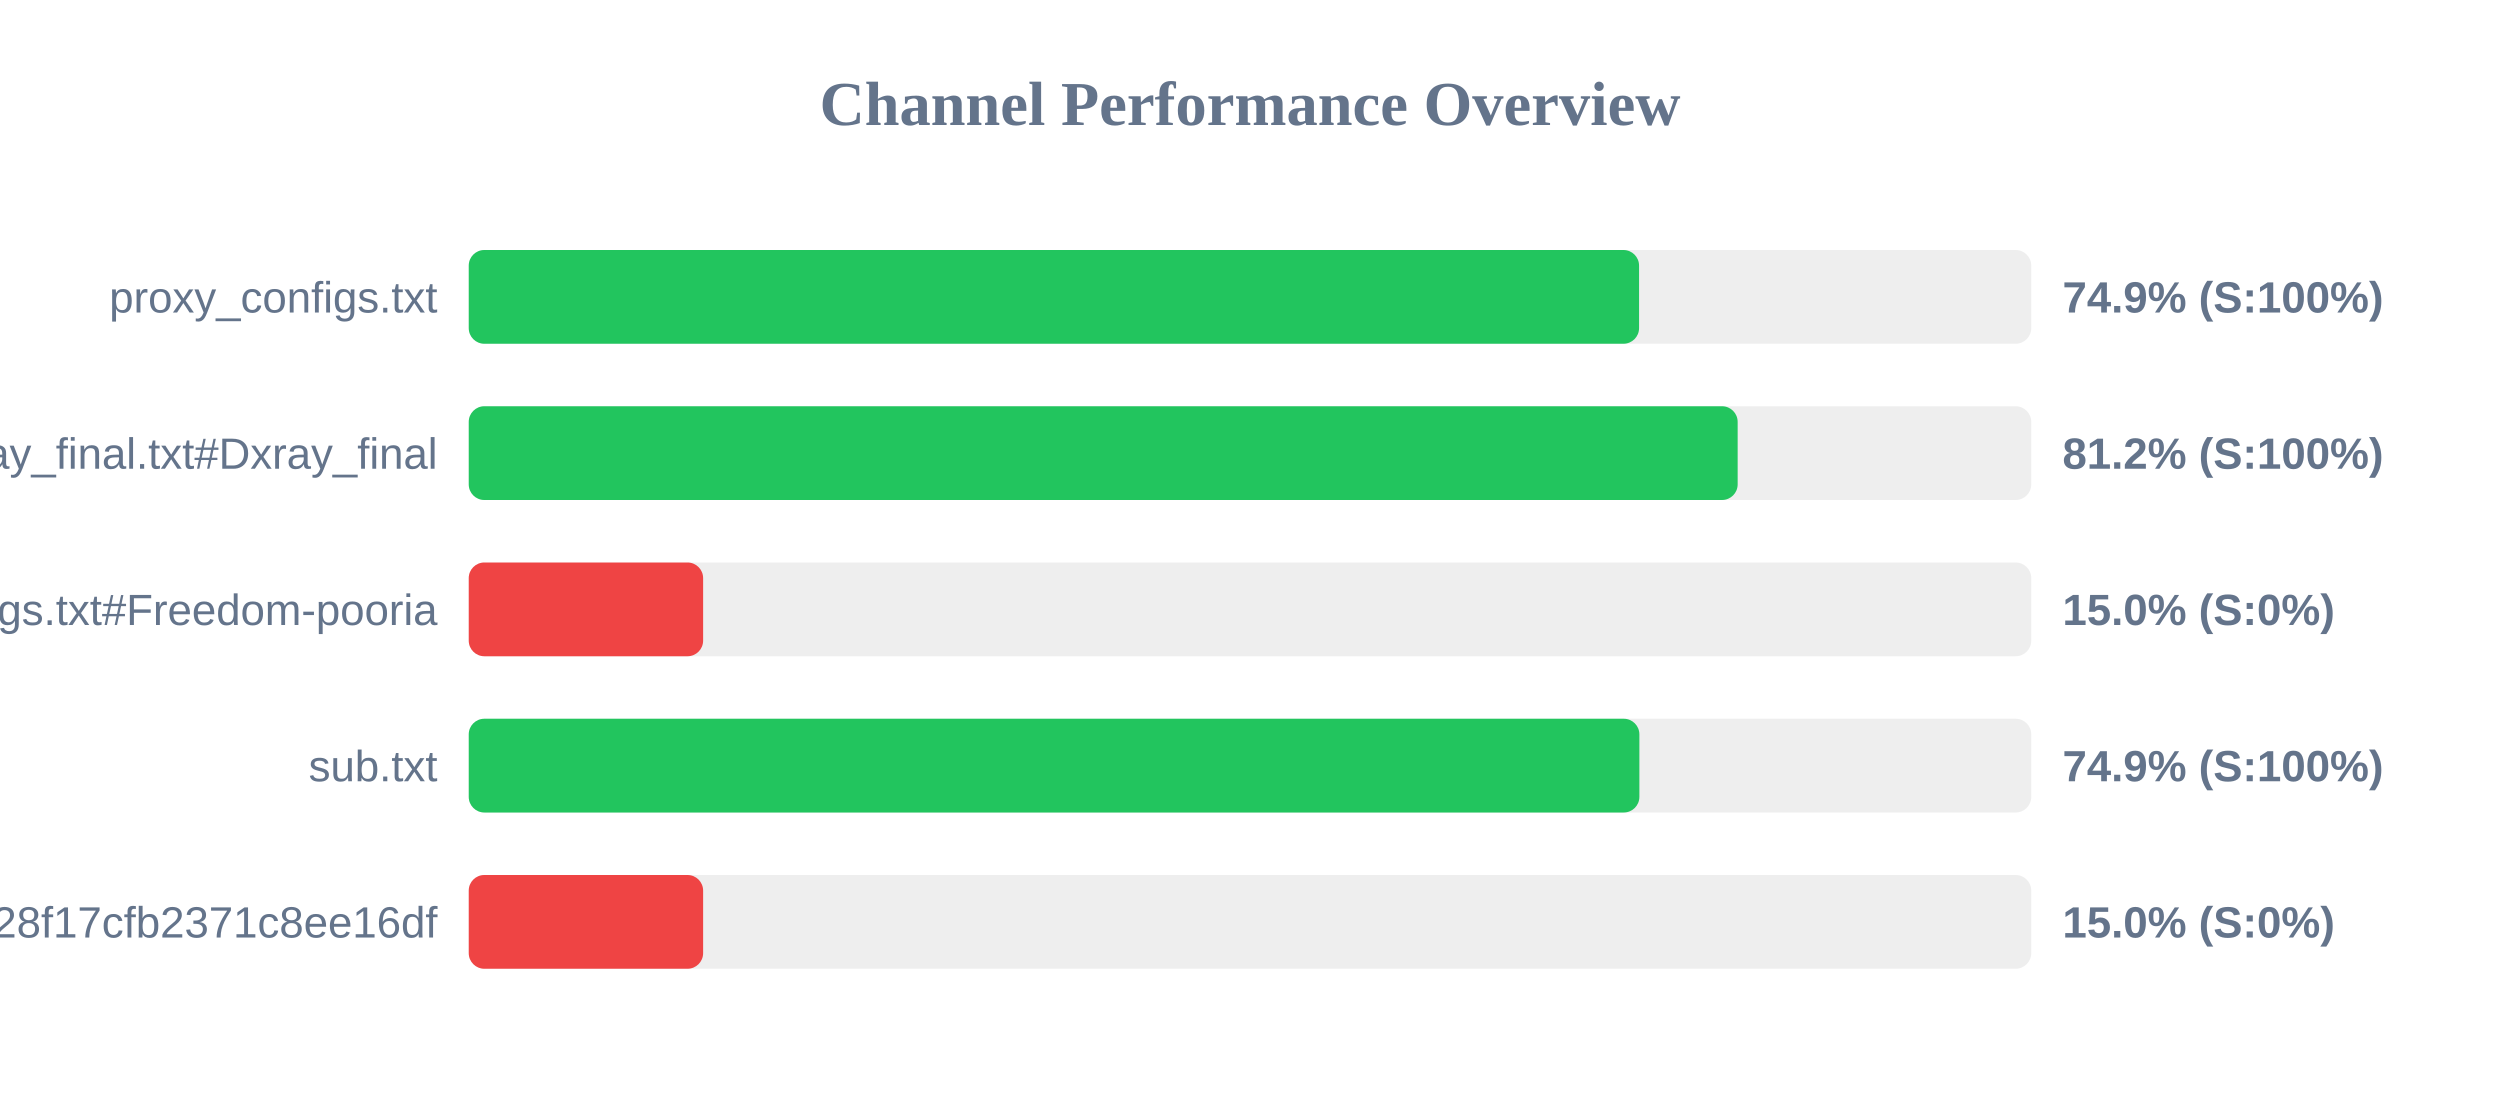
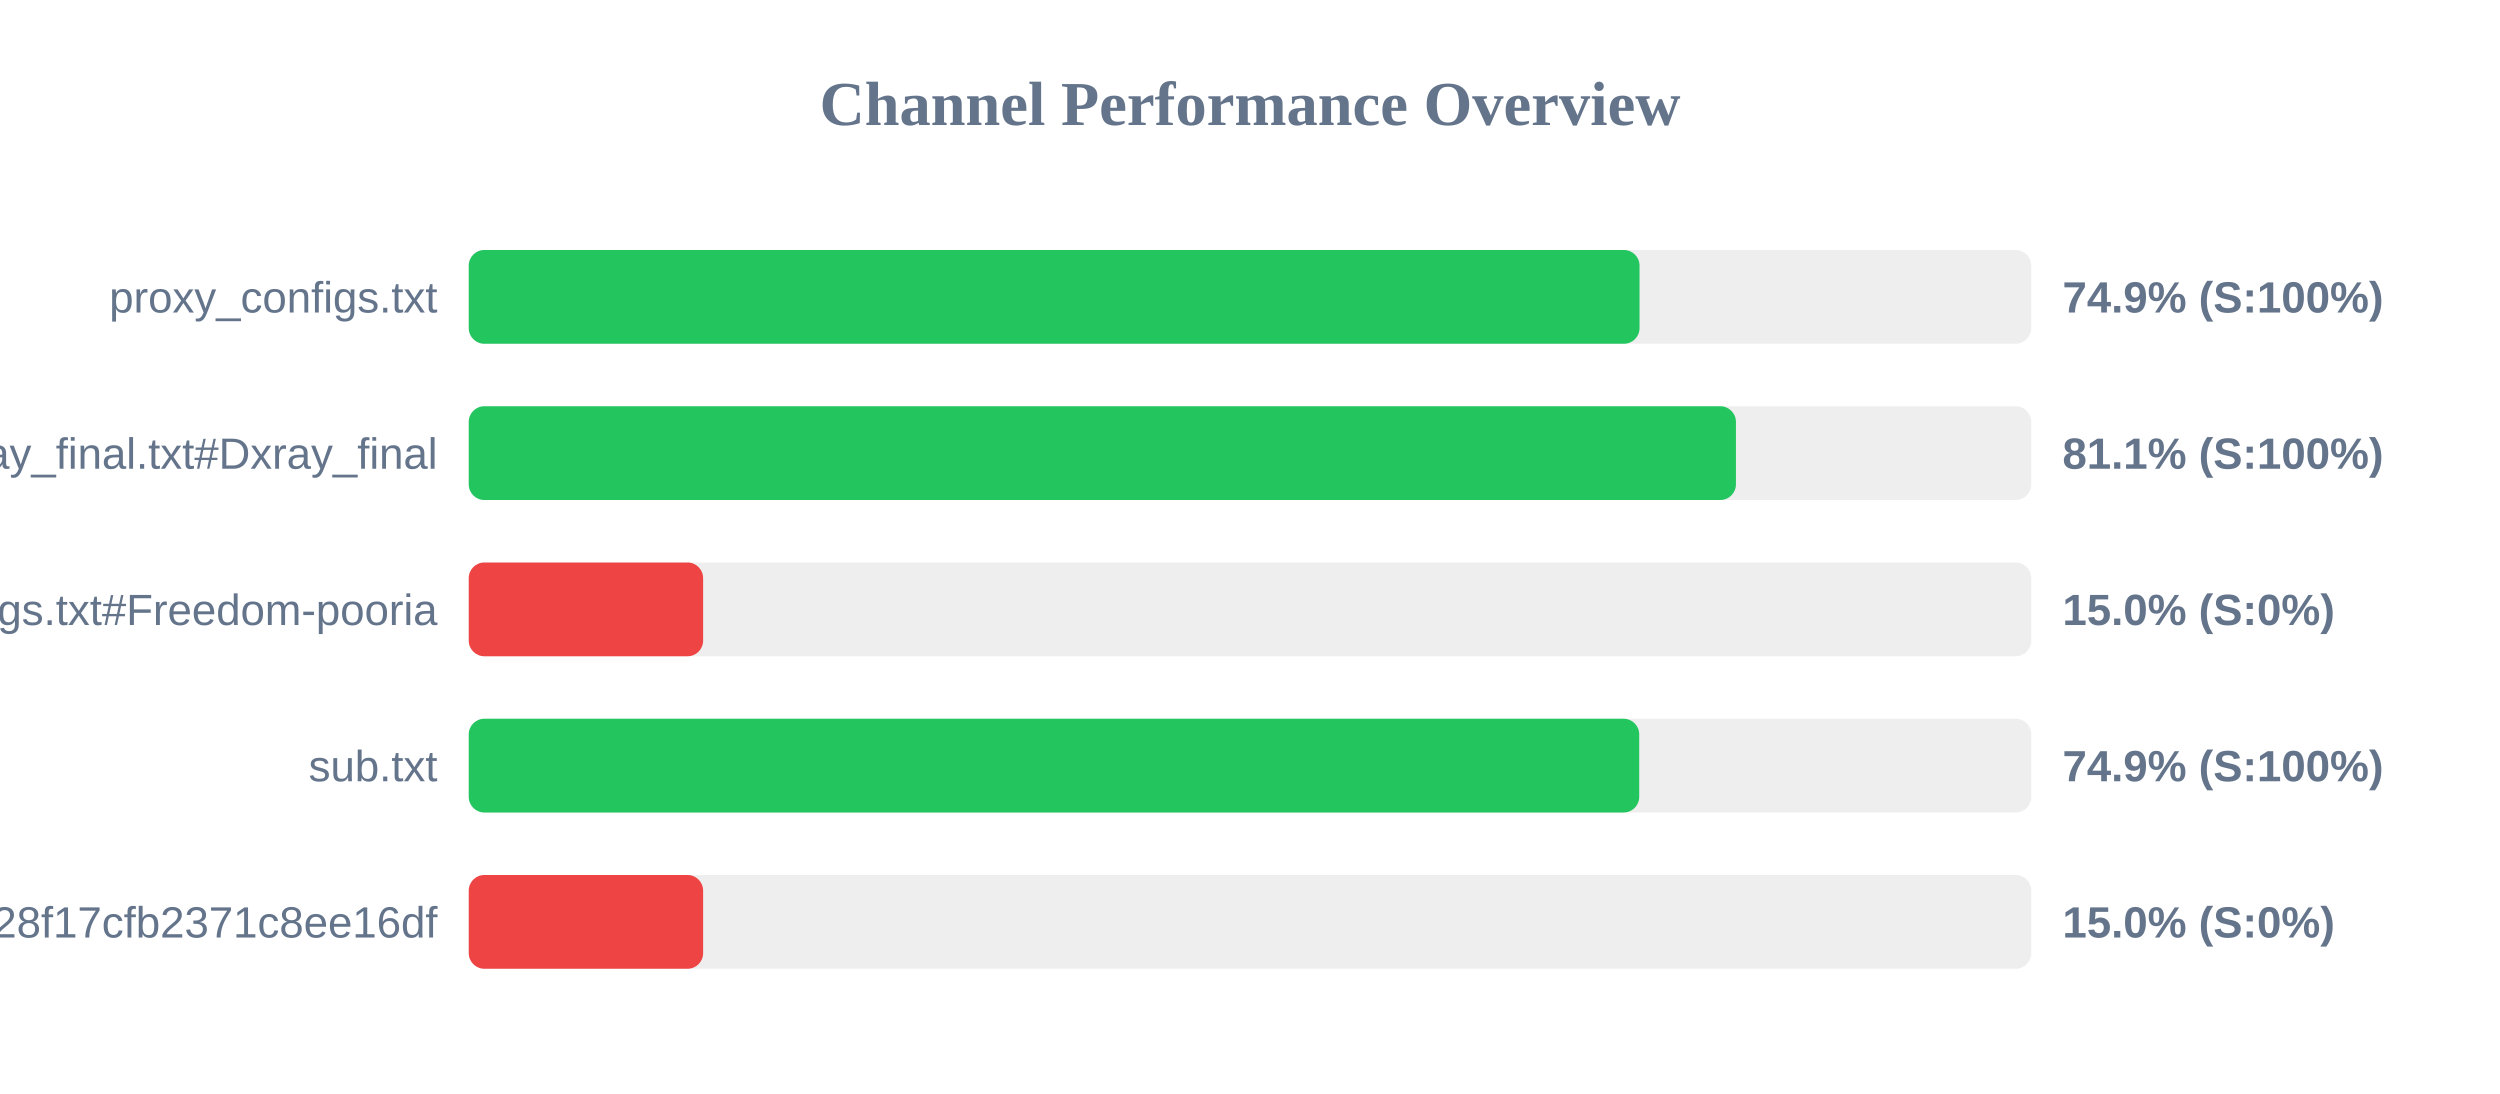
<svg xmlns="http://www.w3.org/2000/svg" width="800" height="350" version="1.1">
  <style>
        .row { font: 14px Arial; fill: #64748b; }
        .score { font: bold 14px Arial; fill: #64748b; }
    </style>
  <text x="400" y="40" text-anchor="middle" font-size="20px" font-weight="bold" fill="#64748b">Channel Performance Overview</text>
  <rect x="150" y="80" width="500" height="30" fill="#eee" rx="5" />
-   <rect x="150" y="80" width="374.5" height="30" fill="#22c55e" rx="5" />
+   <rect x="150" y="80" width="374.65" height="30" fill="#22c55e" rx="5" />
  <text x="140" y="100" text-anchor="end" class="row">proxy_configs.txt</text>
  <text x="660" y="100" text-anchor="start" class="score">74.9% (S:100%)</text>
  <rect x="150" y="130" width="500" height="30" fill="#eee" rx="5" />
-   <rect x="150" y="130" width="406.05" height="30" fill="#22c55e" rx="5" />
+   <rect x="150" y="130" width="405.5" height="30" fill="#22c55e" rx="5" />
  <text x="140" y="150" text-anchor="end" class="row">xray_final.txt#Dxray_final</text>
-   <text x="660" y="150" text-anchor="start" class="score">81.2% (S:100%)</text>
+   <text x="660" y="150" text-anchor="start" class="score">81.1% (S:100%)</text>
  <rect x="150" y="180" width="500" height="30" fill="#eee" rx="5" />
  <rect x="150" y="180" width="75.0" height="30" fill="#ef4444" rx="5" />
  <text x="140" y="200" text-anchor="end" class="row">v2ray_configs.txt#Freedom-pooria</text>
  <text x="660" y="200" text-anchor="start" class="score">15.0% (S:0%)</text>
  <rect x="150" y="230" width="500" height="30" fill="#eee" rx="5" />
-   <rect x="150" y="230" width="374.6" height="30" fill="#22c55e" rx="5" />
+   <rect x="150" y="230" width="374.55" height="30" fill="#22c55e" rx="5" />
  <text x="140" y="250" text-anchor="end" class="row">sub.txt</text>
  <text x="660" y="250" text-anchor="start" class="score">74.9% (S:100%)</text>
  <rect x="150" y="280" width="500" height="30" fill="#eee" rx="5" />
  <rect x="150" y="280" width="75.0" height="30" fill="#ef4444" rx="5" />
  <text x="140" y="300" text-anchor="end" class="row">?token=fedfed7b41b828f17cfb2371c8ee16df</text>
  <text x="660" y="300" text-anchor="start" class="score">15.0% (S:0%)</text>
</svg>
